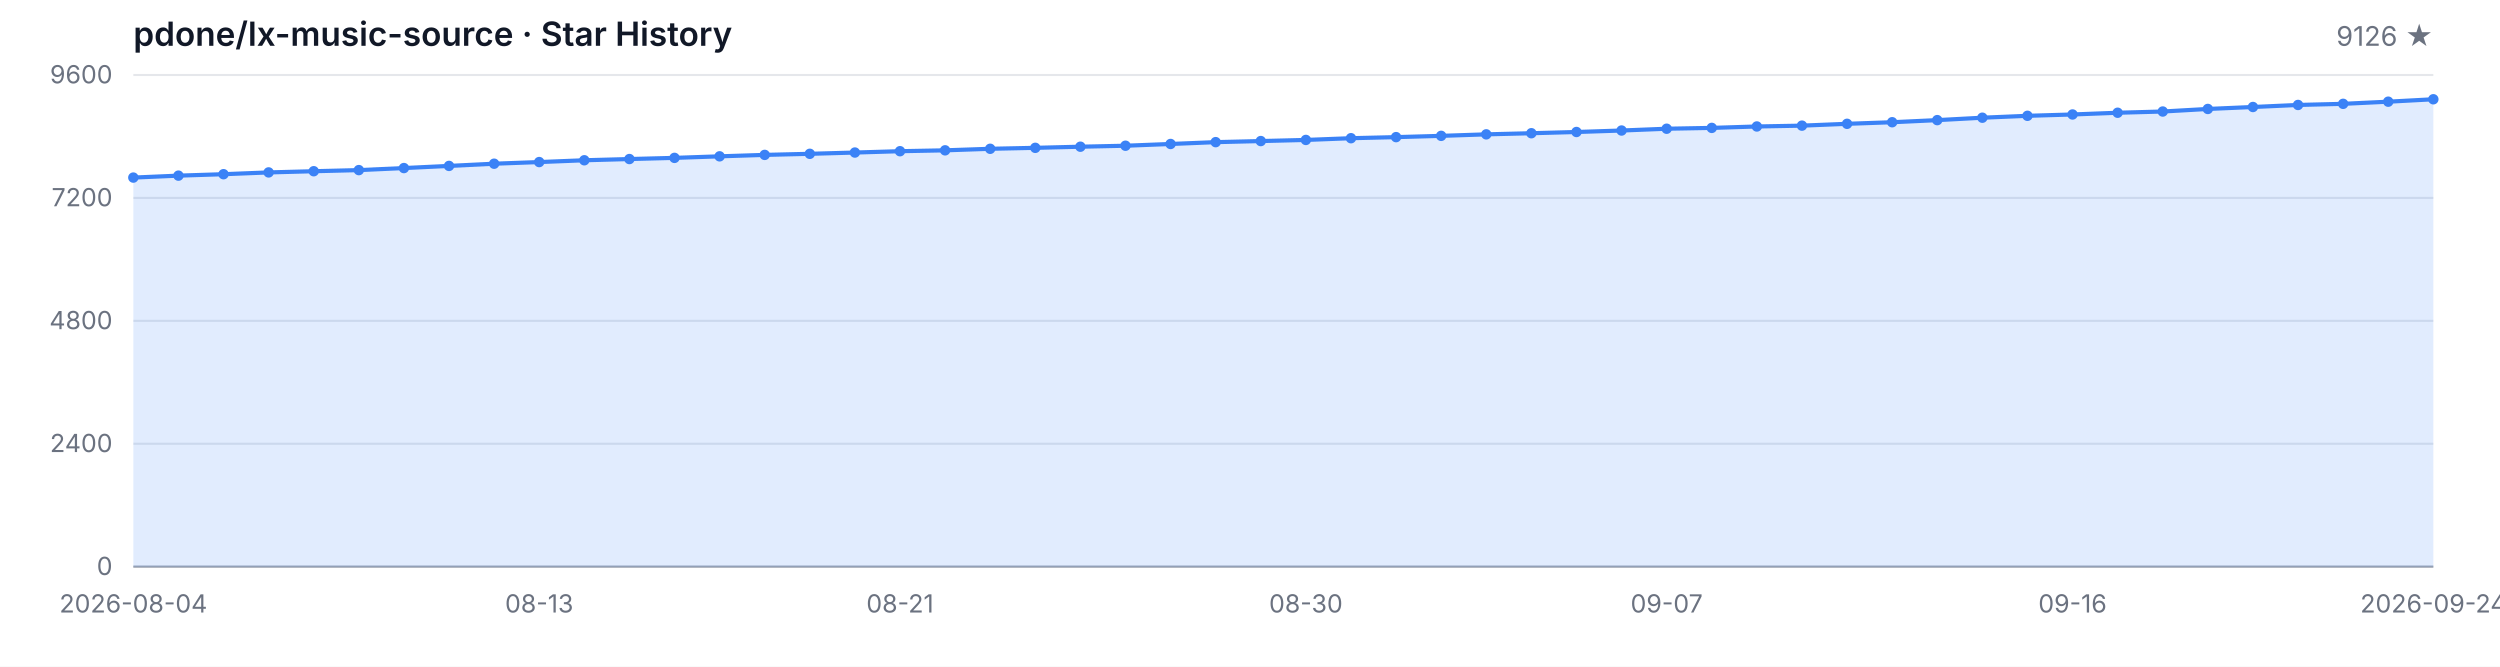
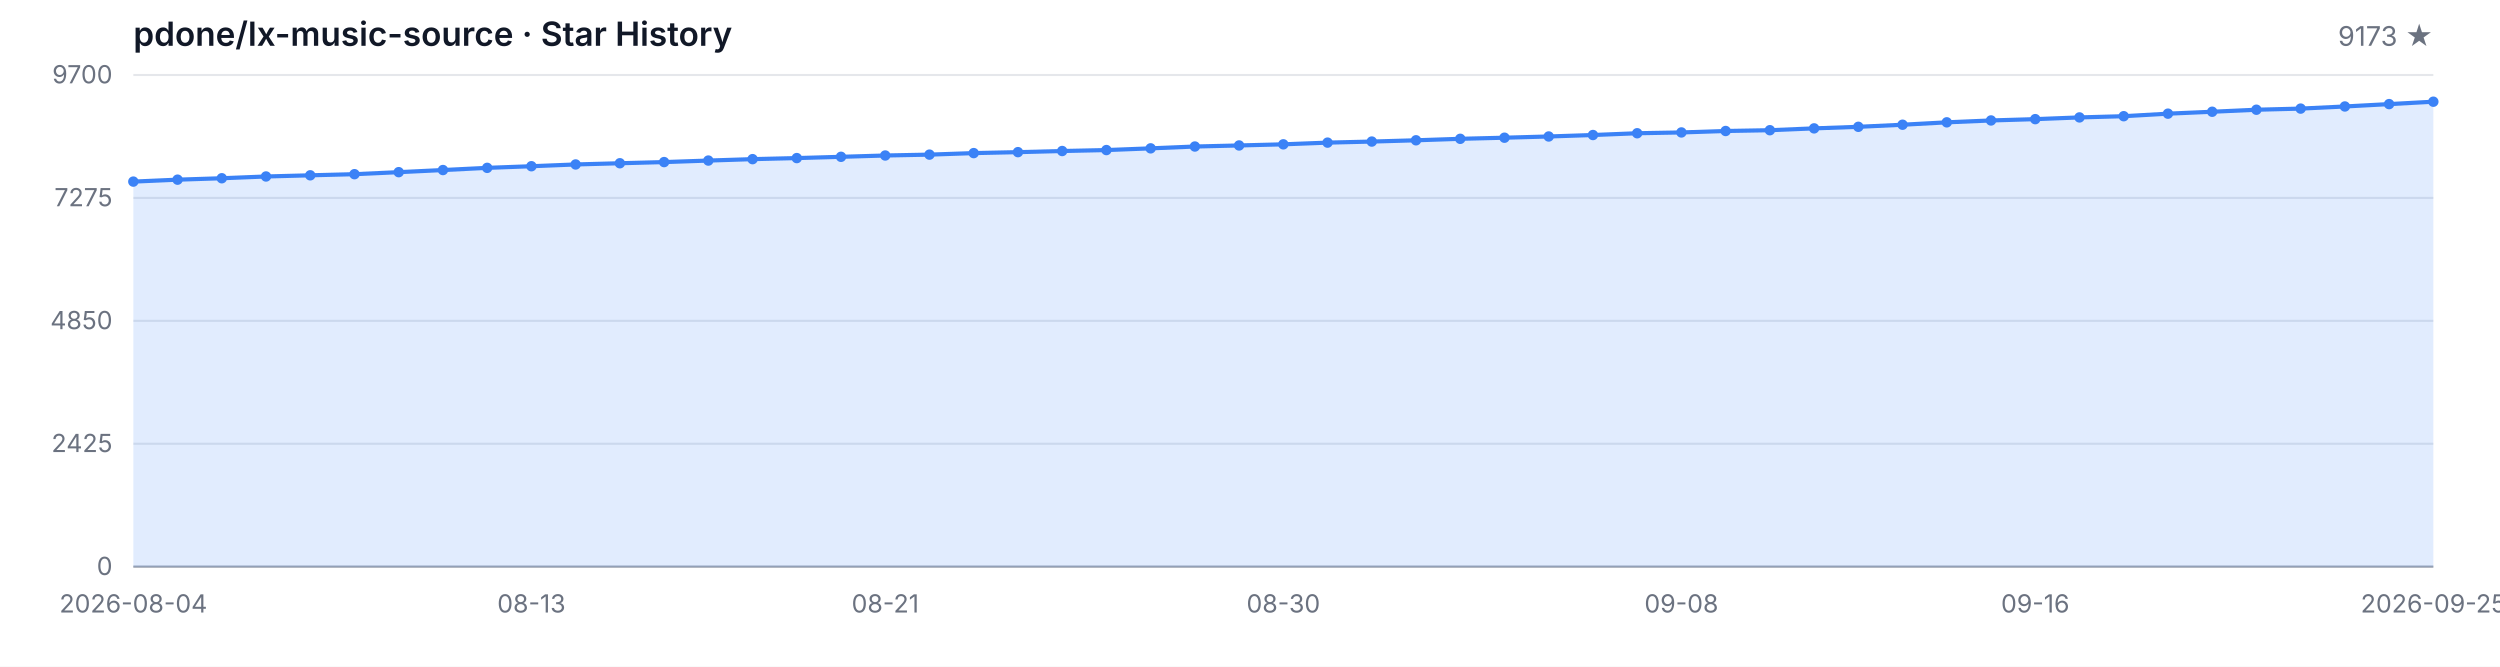
<svg xmlns="http://www.w3.org/2000/svg" width="1200" height="320" viewBox="0 0 1200 320" role="img" aria-label="Star History">
  <style>
  .bg { fill: #ffffff; }
  .grid { stroke: #e5e7eb; stroke-width: 1; }
  .axis { stroke: #9ca3af; stroke-width: 1; }
  .area { fill: rgba(59, 130, 246, 0.15); }
  .line { fill: none; stroke: #3b82f6; stroke-width: 2; stroke-linejoin: round; stroke-linecap: round; }
  .dot { fill: #3b82f6; }
  .tlabel { fill: #6b7280; font-family: -apple-system, BlinkMacSystemFont, 'Segoe UI', sans-serif; font-size: 12px; }
  .title { fill: #111827; font-family: -apple-system, BlinkMacSystemFont, 'Segoe UI', sans-serif; font-size: 16px; font-weight: 600; }
  .subtitle { fill: #6b7280; font-family: -apple-system, BlinkMacSystemFont, 'Segoe UI', sans-serif; font-size: 13px; }
  @media (prefers-color-scheme: dark) {
    .bg { fill: #0d1117; }
    .grid { stroke: #21262d; }
    .axis { stroke: #484f58; }
    .area { fill: rgba(58, 132, 255, 0.18); }
    .line { stroke: #58a6ff; }
    .dot { fill: #58a6ff; }
    .tlabel { fill: #8b949e; }
    .title { fill: #c9d1d9; }
    .subtitle { fill: #8b949e; }
  }
</style>
  <rect class="bg" width="1200" height="320" />
  <text class="title" x="64" y="22">pdone/lx-music-source · Star History</text>
-   <text class="subtitle" x="1168" y="22" text-anchor="end">9126 ★</text>
+   <text class="subtitle" x="1168" y="22" text-anchor="end">9173 ★</text>
  <line class="grid" x1="64" y1="272.00" x2="1168" y2="272.00" />
  <line class="grid" x1="64" y1="213.00" x2="1168" y2="213.00" />
  <line class="grid" x1="64" y1="154.00" x2="1168" y2="154.00" />
  <line class="grid" x1="64" y1="95.00" x2="1168" y2="95.00" />
  <line class="grid" x1="64" y1="36.00" x2="1168" y2="36.00" />
  <text class="tlabel" x="54" y="276.00" text-anchor="end">0</text>
-   <text class="tlabel" x="54" y="217.00" text-anchor="end">2400</text>
-   <text class="tlabel" x="54" y="158.00" text-anchor="end">4800</text>
-   <text class="tlabel" x="54" y="99.00" text-anchor="end">7200</text>
-   <text class="tlabel" x="54" y="40.00" text-anchor="end">9600</text>
+   <text class="tlabel" x="54" y="217.00" text-anchor="end">2425</text>
+   <text class="tlabel" x="54" y="158.00" text-anchor="end">4850</text>
+   <text class="tlabel" x="54" y="99.00" text-anchor="end">7275</text>
+   <text class="tlabel" x="54" y="40.00" text-anchor="end">9700</text>
  <line class="axis" x1="64" y1="272" x2="1168" y2="272" />
-   <path class="area" d="M 64.00 272.00 L 64.00 85.24 L 85.65 84.31 L 107.29 83.62 L 128.94 82.76 L 150.59 82.19 L 172.24 81.65 L 193.88 80.67 L 215.53 79.64 L 237.18 78.58 L 258.82 77.79 L 280.47 76.93 L 302.12 76.34 L 323.76 75.78 L 345.41 75.04 L 367.06 74.35 L 388.71 73.83 L 410.35 73.22 L 432.00 72.58 L 453.65 72.16 L 475.29 71.42 L 496.94 70.96 L 518.59 70.42 L 540.24 69.95 L 561.88 69.11 L 583.53 68.23 L 605.18 67.71 L 626.82 67.17 L 648.47 66.34 L 670.12 65.82 L 691.76 65.21 L 713.41 64.49 L 735.06 63.95 L 756.71 63.36 L 778.35 62.65 L 800.00 61.79 L 821.65 61.39 L 843.29 60.71 L 864.94 60.31 L 886.59 59.43 L 908.24 58.67 L 929.88 57.66 L 951.53 56.50 L 973.18 55.59 L 994.82 54.95 L 1016.47 54.12 L 1038.12 53.53 L 1059.76 52.30 L 1081.41 51.36 L 1103.06 50.38 L 1124.71 49.84 L 1146.35 48.81 L 1168.00 47.65 L 1168.00 272.00 Z" />
-   <path class="line" d="M 64.00 85.24 L 85.65 84.31 L 107.29 83.62 L 128.94 82.76 L 150.59 82.19 L 172.24 81.65 L 193.88 80.67 L 215.53 79.64 L 237.18 78.58 L 258.82 77.79 L 280.47 76.93 L 302.12 76.34 L 323.76 75.78 L 345.41 75.04 L 367.06 74.35 L 388.71 73.83 L 410.35 73.22 L 432.00 72.58 L 453.65 72.16 L 475.29 71.42 L 496.94 70.96 L 518.59 70.42 L 540.24 69.95 L 561.88 69.11 L 583.53 68.23 L 605.18 67.71 L 626.82 67.17 L 648.47 66.34 L 670.12 65.82 L 691.76 65.21 L 713.41 64.49 L 735.06 63.95 L 756.71 63.36 L 778.35 62.65 L 800.00 61.79 L 821.65 61.39 L 843.29 60.71 L 864.94 60.31 L 886.59 59.43 L 908.24 58.67 L 929.88 57.66 L 951.53 56.50 L 973.18 55.59 L 994.82 54.95 L 1016.47 54.12 L 1038.12 53.53 L 1059.76 52.30 L 1081.41 51.36 L 1103.06 50.38 L 1124.71 49.84 L 1146.35 48.81 L 1168.00 47.65" />
-   <circle class="dot" cx="64.00" cy="85.24" r="2.5" />
-   <circle class="dot" cx="85.65" cy="84.31" r="2.5" />
-   <circle class="dot" cx="107.29" cy="83.62" r="2.5" />
-   <circle class="dot" cx="128.94" cy="82.76" r="2.5" />
-   <circle class="dot" cx="150.59" cy="82.19" r="2.5" />
-   <circle class="dot" cx="172.24" cy="81.65" r="2.5" />
-   <circle class="dot" cx="193.88" cy="80.67" r="2.5" />
-   <circle class="dot" cx="215.53" cy="79.64" r="2.5" />
-   <circle class="dot" cx="237.18" cy="78.58" r="2.5" />
-   <circle class="dot" cx="258.82" cy="77.79" r="2.5" />
-   <circle class="dot" cx="280.47" cy="76.93" r="2.5" />
-   <circle class="dot" cx="302.12" cy="76.34" r="2.5" />
-   <circle class="dot" cx="323.76" cy="75.78" r="2.5" />
-   <circle class="dot" cx="345.41" cy="75.04" r="2.5" />
-   <circle class="dot" cx="367.06" cy="74.35" r="2.5" />
-   <circle class="dot" cx="388.71" cy="73.83" r="2.5" />
-   <circle class="dot" cx="410.35" cy="73.22" r="2.5" />
-   <circle class="dot" cx="432.00" cy="72.58" r="2.5" />
-   <circle class="dot" cx="453.65" cy="72.16" r="2.5" />
-   <circle class="dot" cx="475.29" cy="71.42" r="2.5" />
-   <circle class="dot" cx="496.94" cy="70.96" r="2.5" />
-   <circle class="dot" cx="518.59" cy="70.42" r="2.5" />
-   <circle class="dot" cx="540.24" cy="69.95" r="2.5" />
-   <circle class="dot" cx="561.88" cy="69.11" r="2.5" />
-   <circle class="dot" cx="583.53" cy="68.23" r="2.5" />
-   <circle class="dot" cx="605.18" cy="67.71" r="2.5" />
-   <circle class="dot" cx="626.82" cy="67.17" r="2.5" />
-   <circle class="dot" cx="648.47" cy="66.34" r="2.5" />
-   <circle class="dot" cx="670.12" cy="65.82" r="2.5" />
-   <circle class="dot" cx="691.76" cy="65.21" r="2.5" />
-   <circle class="dot" cx="713.41" cy="64.49" r="2.5" />
-   <circle class="dot" cx="735.06" cy="63.95" r="2.5" />
-   <circle class="dot" cx="756.71" cy="63.36" r="2.5" />
-   <circle class="dot" cx="778.35" cy="62.65" r="2.5" />
-   <circle class="dot" cx="800.00" cy="61.79" r="2.5" />
-   <circle class="dot" cx="821.65" cy="61.39" r="2.5" />
-   <circle class="dot" cx="843.29" cy="60.71" r="2.5" />
-   <circle class="dot" cx="864.94" cy="60.31" r="2.5" />
-   <circle class="dot" cx="886.59" cy="59.43" r="2.5" />
-   <circle class="dot" cx="908.24" cy="58.67" r="2.5" />
-   <circle class="dot" cx="929.88" cy="57.66" r="2.5" />
-   <circle class="dot" cx="951.53" cy="56.50" r="2.5" />
-   <circle class="dot" cx="973.18" cy="55.59" r="2.5" />
-   <circle class="dot" cx="994.82" cy="54.95" r="2.5" />
-   <circle class="dot" cx="1016.47" cy="54.12" r="2.5" />
-   <circle class="dot" cx="1038.12" cy="53.53" r="2.5" />
-   <circle class="dot" cx="1059.76" cy="52.30" r="2.5" />
-   <circle class="dot" cx="1081.41" cy="51.36" r="2.5" />
-   <circle class="dot" cx="1103.06" cy="50.38" r="2.5" />
-   <circle class="dot" cx="1124.71" cy="49.84" r="2.5" />
-   <circle class="dot" cx="1146.35" cy="48.81" r="2.5" />
-   <circle class="dot" cx="1168.00" cy="47.65" r="2.5" />
+   <path class="area" d="M 64.00 272.00 L 64.00 87.17 L 85.23 86.24 L 106.46 85.56 L 127.69 84.71 L 148.92 84.15 L 170.15 83.61 L 191.38 82.64 L 212.62 81.62 L 233.85 80.57 L 255.08 79.79 L 276.31 78.94 L 297.54 78.36 L 318.77 77.80 L 340.00 77.07 L 361.23 76.39 L 382.46 75.88 L 403.69 75.27 L 424.92 74.64 L 446.15 74.22 L 467.38 73.49 L 488.62 73.03 L 509.85 72.49 L 531.08 72.03 L 552.31 71.21 L 573.54 70.33 L 594.77 69.82 L 616.00 69.28 L 637.23 68.46 L 658.46 67.95 L 679.69 67.34 L 700.92 66.63 L 722.15 66.10 L 743.38 65.51 L 764.62 64.81 L 785.85 63.96 L 807.08 63.57 L 828.31 62.88 L 849.54 62.50 L 870.77 61.62 L 892.00 60.87 L 913.23 59.87 L 934.46 58.72 L 955.69 57.82 L 976.92 57.19 L 998.15 56.36 L 1019.38 55.78 L 1040.62 54.56 L 1061.85 53.64 L 1083.08 52.67 L 1104.31 52.13 L 1125.54 51.11 L 1146.77 49.97 L 1168.00 48.82 L 1168.00 272.00 Z" />
+   <path class="line" d="M 64.00 87.17 L 85.23 86.24 L 106.46 85.56 L 127.69 84.71 L 148.92 84.15 L 170.15 83.61 L 191.38 82.64 L 212.62 81.62 L 233.85 80.57 L 255.08 79.79 L 276.31 78.94 L 297.54 78.36 L 318.77 77.80 L 340.00 77.07 L 361.23 76.39 L 382.46 75.88 L 403.69 75.27 L 424.92 74.64 L 446.15 74.22 L 467.38 73.49 L 488.62 73.03 L 509.85 72.49 L 531.08 72.03 L 552.31 71.21 L 573.54 70.33 L 594.77 69.82 L 616.00 69.28 L 637.23 68.46 L 658.46 67.95 L 679.69 67.34 L 700.92 66.63 L 722.15 66.10 L 743.38 65.51 L 764.62 64.81 L 785.85 63.96 L 807.08 63.57 L 828.31 62.88 L 849.54 62.50 L 870.77 61.62 L 892.00 60.87 L 913.23 59.87 L 934.46 58.72 L 955.69 57.82 L 976.92 57.19 L 998.15 56.36 L 1019.38 55.78 L 1040.62 54.56 L 1061.85 53.64 L 1083.08 52.67 L 1104.31 52.13 L 1125.54 51.11 L 1146.77 49.97 L 1168.00 48.82" />
+   <circle class="dot" cx="64.00" cy="87.17" r="2.5" />
+   <circle class="dot" cx="85.23" cy="86.24" r="2.5" />
+   <circle class="dot" cx="106.46" cy="85.56" r="2.5" />
+   <circle class="dot" cx="127.69" cy="84.71" r="2.5" />
+   <circle class="dot" cx="148.92" cy="84.15" r="2.5" />
+   <circle class="dot" cx="170.15" cy="83.61" r="2.5" />
+   <circle class="dot" cx="191.38" cy="82.64" r="2.5" />
+   <circle class="dot" cx="212.62" cy="81.62" r="2.5" />
+   <circle class="dot" cx="233.85" cy="80.57" r="2.5" />
+   <circle class="dot" cx="255.08" cy="79.79" r="2.5" />
+   <circle class="dot" cx="276.31" cy="78.94" r="2.5" />
+   <circle class="dot" cx="297.54" cy="78.36" r="2.5" />
+   <circle class="dot" cx="318.77" cy="77.80" r="2.5" />
+   <circle class="dot" cx="340.00" cy="77.07" r="2.5" />
+   <circle class="dot" cx="361.23" cy="76.39" r="2.5" />
+   <circle class="dot" cx="382.46" cy="75.88" r="2.5" />
+   <circle class="dot" cx="403.69" cy="75.27" r="2.5" />
+   <circle class="dot" cx="424.92" cy="74.64" r="2.5" />
+   <circle class="dot" cx="446.15" cy="74.22" r="2.5" />
+   <circle class="dot" cx="467.38" cy="73.49" r="2.5" />
+   <circle class="dot" cx="488.62" cy="73.03" r="2.5" />
+   <circle class="dot" cx="509.85" cy="72.49" r="2.5" />
+   <circle class="dot" cx="531.08" cy="72.03" r="2.5" />
+   <circle class="dot" cx="552.31" cy="71.21" r="2.5" />
+   <circle class="dot" cx="573.54" cy="70.33" r="2.5" />
+   <circle class="dot" cx="594.77" cy="69.82" r="2.5" />
+   <circle class="dot" cx="616.00" cy="69.28" r="2.5" />
+   <circle class="dot" cx="637.23" cy="68.46" r="2.5" />
+   <circle class="dot" cx="658.46" cy="67.95" r="2.5" />
+   <circle class="dot" cx="679.69" cy="67.34" r="2.5" />
+   <circle class="dot" cx="700.92" cy="66.63" r="2.5" />
+   <circle class="dot" cx="722.15" cy="66.10" r="2.5" />
+   <circle class="dot" cx="743.38" cy="65.51" r="2.5" />
+   <circle class="dot" cx="764.62" cy="64.81" r="2.5" />
+   <circle class="dot" cx="785.85" cy="63.96" r="2.5" />
+   <circle class="dot" cx="807.08" cy="63.57" r="2.5" />
+   <circle class="dot" cx="828.31" cy="62.88" r="2.5" />
+   <circle class="dot" cx="849.54" cy="62.50" r="2.5" />
+   <circle class="dot" cx="870.77" cy="61.62" r="2.5" />
+   <circle class="dot" cx="892.00" cy="60.87" r="2.5" />
+   <circle class="dot" cx="913.23" cy="59.87" r="2.5" />
+   <circle class="dot" cx="934.46" cy="58.72" r="2.5" />
+   <circle class="dot" cx="955.69" cy="57.82" r="2.5" />
+   <circle class="dot" cx="976.92" cy="57.19" r="2.5" />
+   <circle class="dot" cx="998.15" cy="56.36" r="2.5" />
+   <circle class="dot" cx="1019.38" cy="55.78" r="2.5" />
+   <circle class="dot" cx="1040.62" cy="54.56" r="2.5" />
+   <circle class="dot" cx="1061.85" cy="53.64" r="2.5" />
+   <circle class="dot" cx="1083.08" cy="52.67" r="2.5" />
+   <circle class="dot" cx="1104.31" cy="52.13" r="2.5" />
+   <circle class="dot" cx="1125.54" cy="51.11" r="2.5" />
+   <circle class="dot" cx="1146.77" cy="49.97" r="2.5" />
+   <circle class="dot" cx="1168.00" cy="48.82" r="2.5" />
  <text class="tlabel" x="64.00" y="294" text-anchor="middle">2026-08-04</text>
-   <text class="tlabel" x="258.82" y="294" text-anchor="middle">08-13</text>
-   <text class="tlabel" x="432.00" y="294" text-anchor="middle">08-21</text>
-   <text class="tlabel" x="626.82" y="294" text-anchor="middle">08-30</text>
-   <text class="tlabel" x="800.00" y="294" text-anchor="middle">09-07</text>
-   <text class="tlabel" x="994.82" y="294" text-anchor="middle">09-16</text>
-   <text class="tlabel" x="1168.00" y="294" text-anchor="middle">2026-09-24</text>
+   <text class="tlabel" x="255.08" y="294" text-anchor="middle">08-13</text>
+   <text class="tlabel" x="424.92" y="294" text-anchor="middle">08-21</text>
+   <text class="tlabel" x="616.00" y="294" text-anchor="middle">08-30</text>
+   <text class="tlabel" x="807.08" y="294" text-anchor="middle">09-08</text>
+   <text class="tlabel" x="976.92" y="294" text-anchor="middle">09-16</text>
+   <text class="tlabel" x="1168.00" y="294" text-anchor="middle">2026-09-25</text>
</svg>
